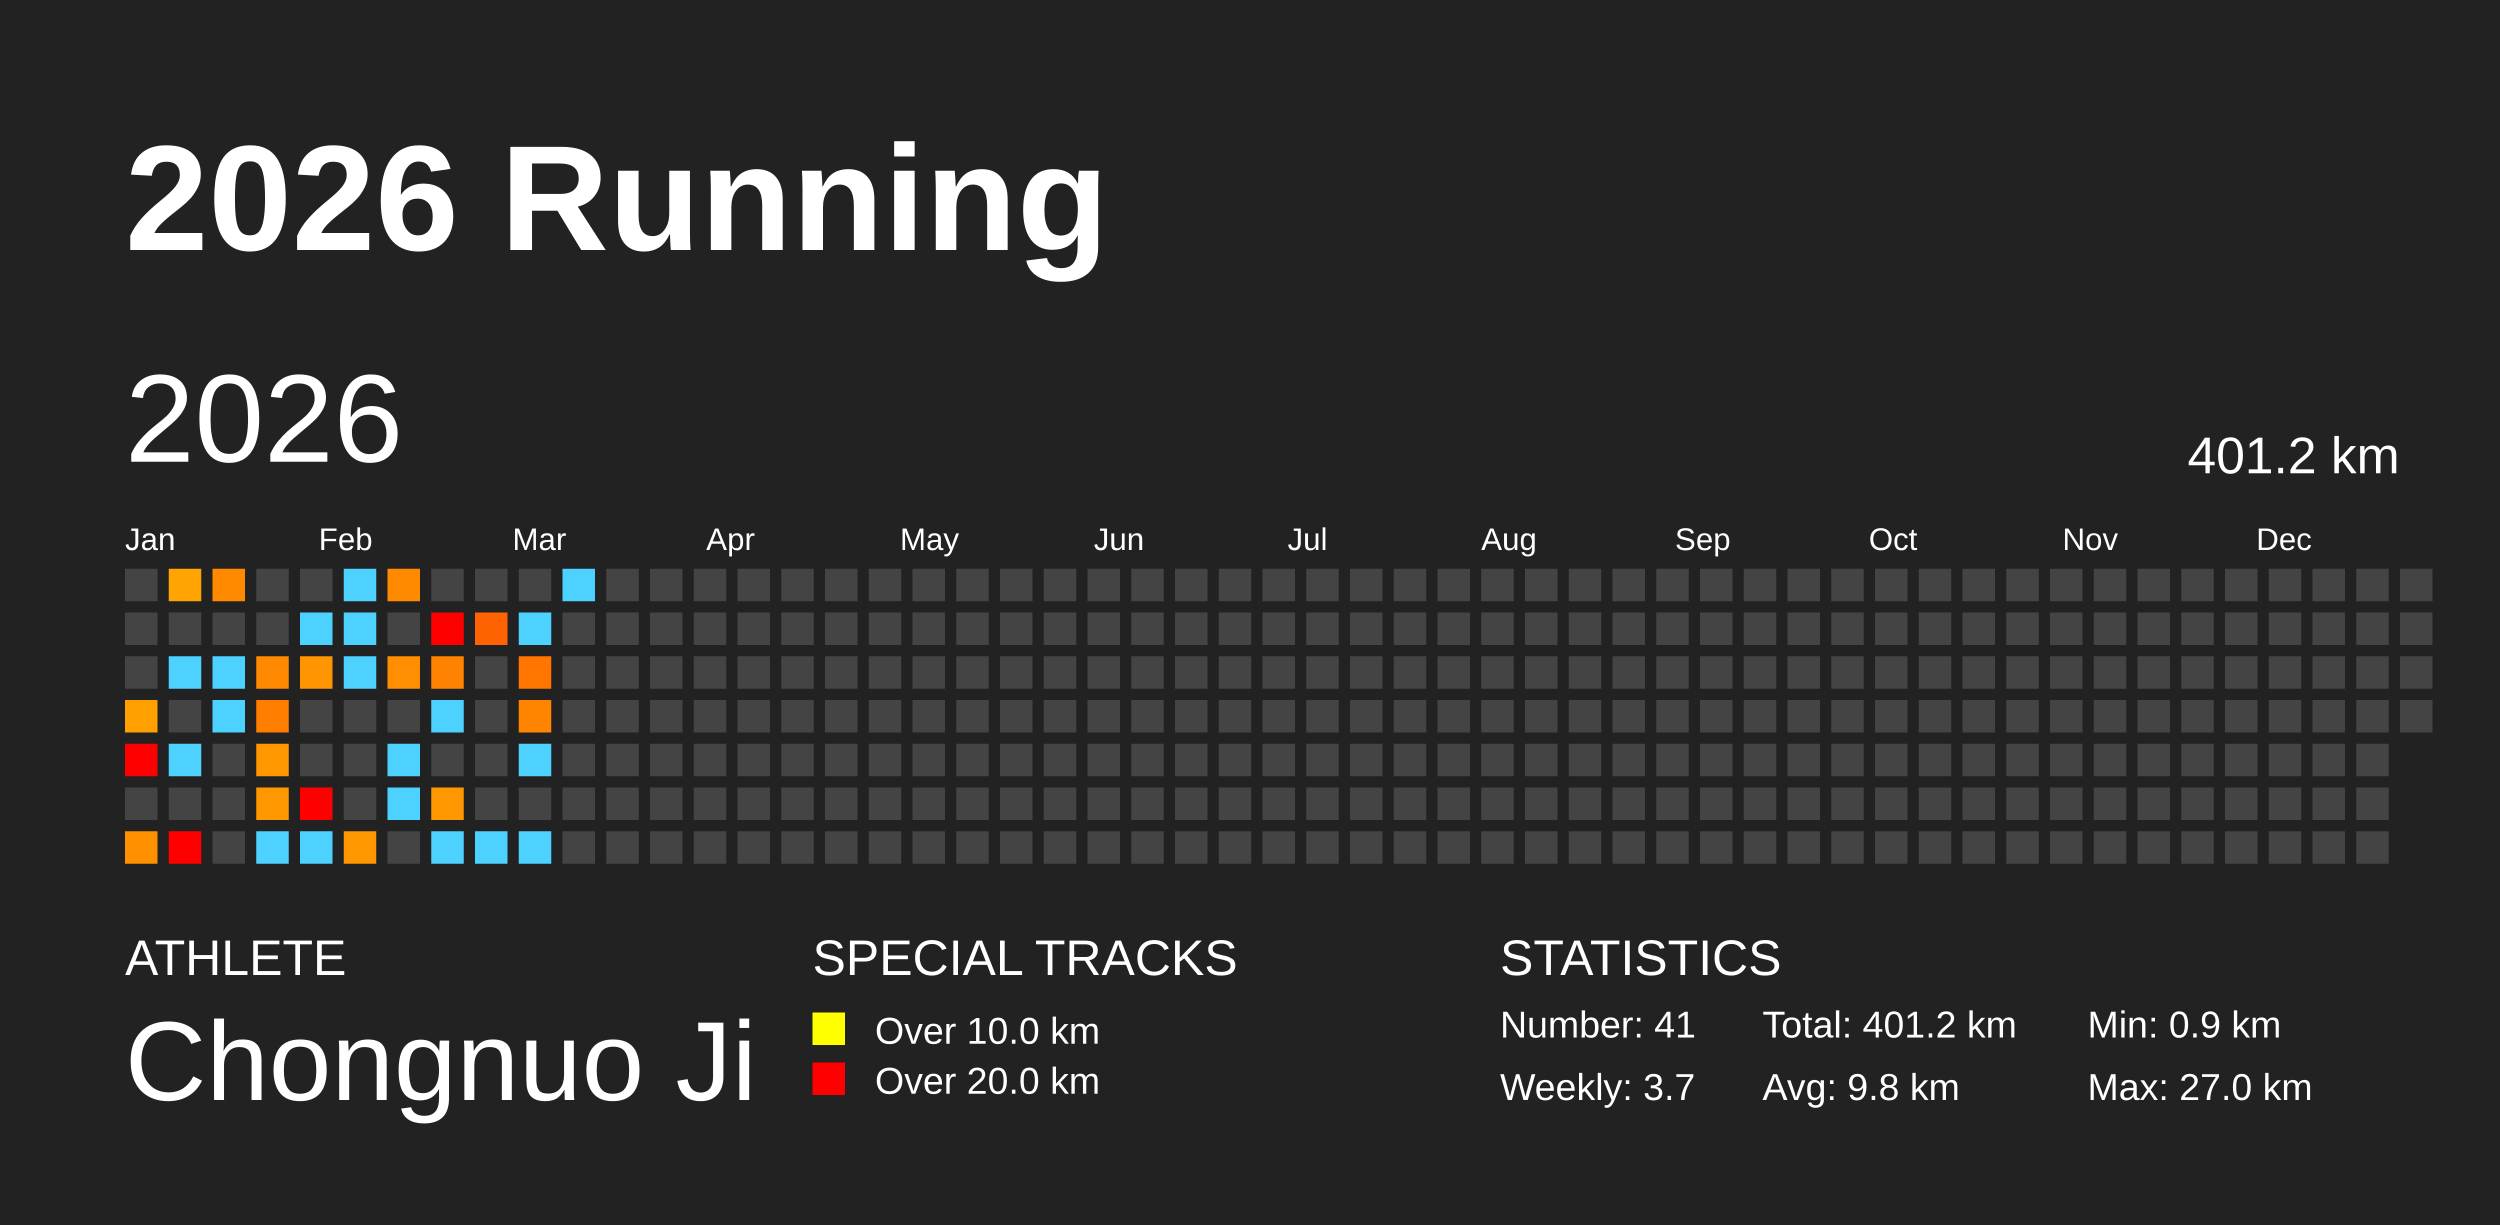
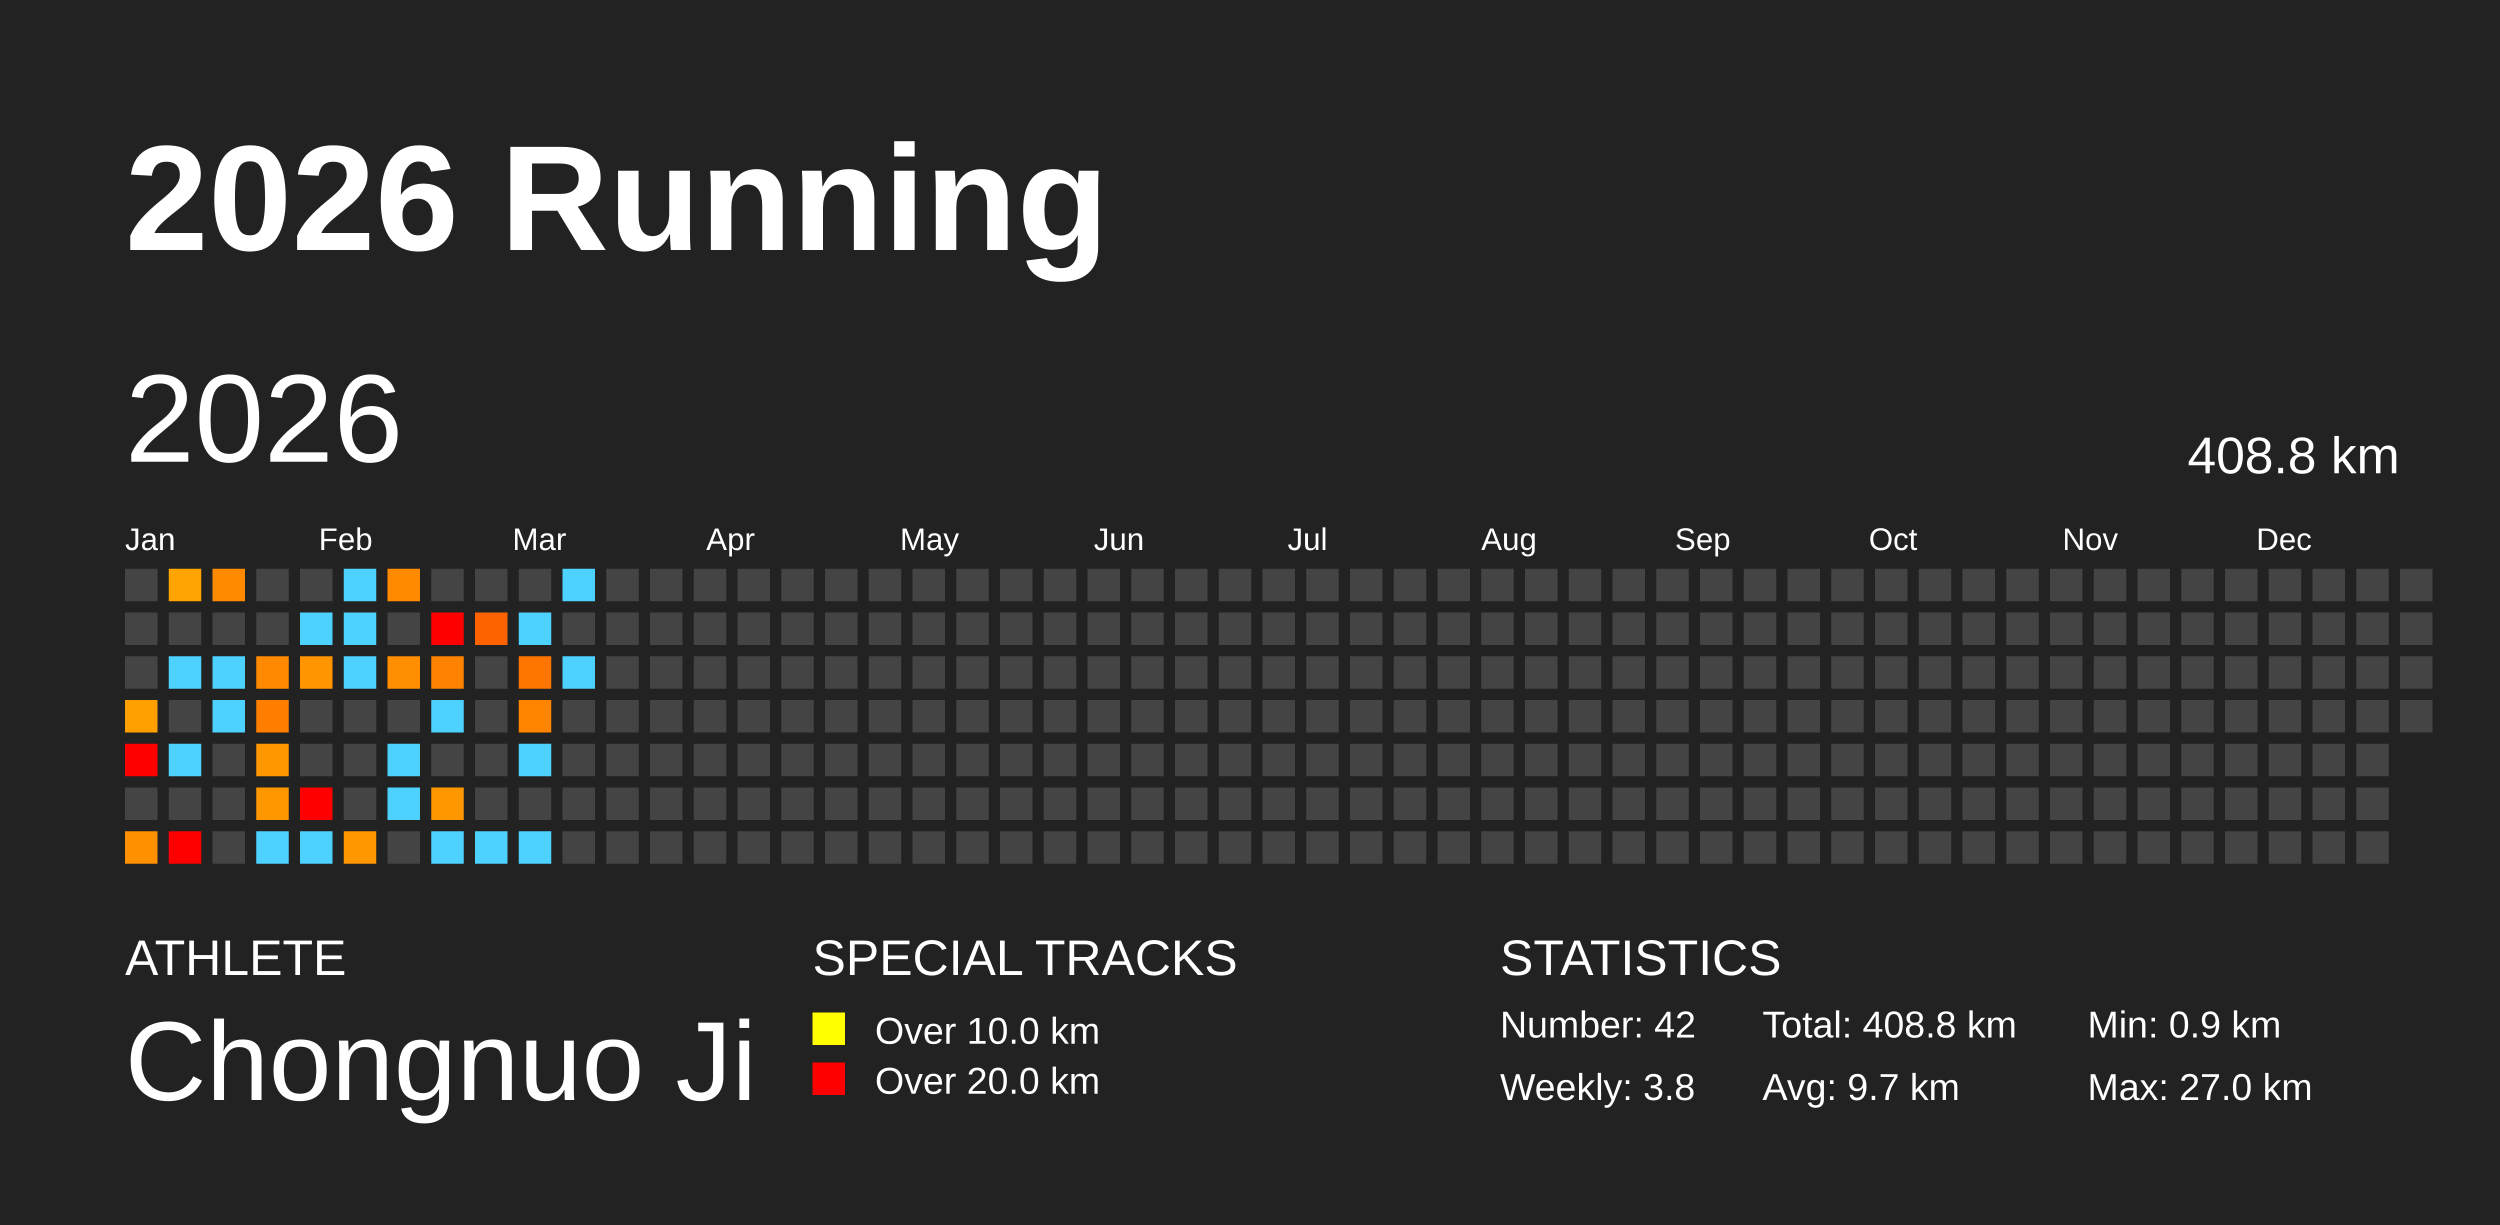
<svg xmlns="http://www.w3.org/2000/svg" baseProfile="full" height="98mm" version="1.1" viewBox="0,0,200,98" width="200mm">
  <defs />
  <rect fill="#222222" height="98" width="200" x="0" y="0" />
  <text fill="#FFFFFF" style="font-size:12px; font-family:Arial; font-weight:bold;" x="10" y="20">2026 Running</text>
  <text fill="#FFFFFF" style="font-size:4px; font-family:Arial" x="10" y="78">ATHLETE</text>
  <text fill="#FFFFFF" style="font-size:9px; font-family:Arial" x="10" y="88">Chongnuo Ji</text>
  <text fill="#FFFFFF" style="font-size:4px; font-family:Arial" x="65" y="78">SPECIAL TRACKS</text>
  <rect fill="yellow" height="2.6" width="2.6" x="65" y="81" />
  <text fill="#FFFFFF" style="font-size:3px; font-family:Arial" x="70" y="83.5">Over 10.0 km</text>
  <rect fill="red" height="2.6" width="2.6" x="65" y="85" />
  <text fill="#FFFFFF" style="font-size:3px; font-family:Arial" x="70" y="87.5">Over 20.0 km</text>
  <text fill="#FFFFFF" style="font-size:4px; font-family:Arial" x="120" y="78">STATISTICS</text>
-   <text fill="#FFFFFF" style="font-size:3px; font-family:Arial" x="120" y="83">Number: 41</text>
-   <text fill="#FFFFFF" style="font-size:3px; font-family:Arial" x="120" y="88">Weekly: 3.7</text>
-   <text fill="#FFFFFF" style="font-size:3px; font-family:Arial" x="141" y="83">Total: 401.2 km</text>
-   <text fill="#FFFFFF" style="font-size:3px; font-family:Arial" x="141" y="88">Avg: 9.8 km</text>
+   <text fill="#FFFFFF" style="font-size:3px; font-family:Arial" x="120" y="83">Number: 42</text>
+   <text fill="#FFFFFF" style="font-size:3px; font-family:Arial" x="120" y="88">Weekly: 3.8</text>
+   <text fill="#FFFFFF" style="font-size:3px; font-family:Arial" x="141" y="83">Total: 408.8 km</text>
+   <text fill="#FFFFFF" style="font-size:3px; font-family:Arial" x="141" y="88">Avg: 9.7 km</text>
  <text fill="#FFFFFF" style="font-size:3px; font-family:Arial" x="167" y="83">Min: 0.9 km</text>
  <text fill="#FFFFFF" style="font-size:3px; font-family:Arial" x="167" y="88">Max: 27.0 km</text>
  <text dominant-baseline="hanging" fill="#FFFFFF" style="font-size:10.0px; font-family:Arial;" x="10" y="30">2026</text>
-   <text dominant-baseline="hanging" fill="#FFFFFF" style="font-size:4.125px; font-family:Arial;" x="175" y="35">401.2 km</text>
+   <text dominant-baseline="hanging" fill="#FFFFFF" style="font-size:4.125px; font-family:Arial;" x="175" y="35">408.8 km</text>
  <text fill="#FFFFFF" style="font-size:2.5px; font-family:Arial" x="10.0" y="44">Jan</text>
  <text fill="#FFFFFF" style="font-size:2.5px; font-family:Arial" x="25.5" y="44">Feb</text>
  <text fill="#FFFFFF" style="font-size:2.5px; font-family:Arial" x="41.0" y="44">Mar</text>
  <text fill="#FFFFFF" style="font-size:2.5px; font-family:Arial" x="56.5" y="44">Apr</text>
  <text fill="#FFFFFF" style="font-size:2.5px; font-family:Arial" x="72.0" y="44">May</text>
  <text fill="#FFFFFF" style="font-size:2.5px; font-family:Arial" x="87.5" y="44">Jun</text>
  <text fill="#FFFFFF" style="font-size:2.5px; font-family:Arial" x="103.0" y="44">Jul</text>
  <text fill="#FFFFFF" style="font-size:2.5px; font-family:Arial" x="118.5" y="44">Aug</text>
  <text fill="#FFFFFF" style="font-size:2.5px; font-family:Arial" x="134.0" y="44">Sep</text>
  <text fill="#FFFFFF" style="font-size:2.5px; font-family:Arial" x="149.5" y="44">Oct</text>
  <text fill="#FFFFFF" style="font-size:2.5px; font-family:Arial" x="165.0" y="44">Nov</text>
  <text fill="#FFFFFF" style="font-size:2.5px; font-family:Arial" x="180.5" y="44">Dec</text>
  <rect fill="#444444" height="2.6" width="2.6" x="10.0" y="45.5" />
  <rect fill="#444444" height="2.6" width="2.6" x="10.0" y="49.0" />
  <rect fill="#444444" height="2.6" width="2.6" x="10.0" y="52.5" />
  <rect fill="#ff9f00" height="2.6" width="2.6" x="10.0" y="56.0" />
  <rect fill="red" height="2.6" width="2.6" x="10.0" y="59.5" />
  <rect fill="#444444" height="2.6" width="2.6" x="10.0" y="63.0" />
  <rect fill="#ff9000" height="2.6" width="2.6" x="10.0" y="66.5" />
  <rect fill="#ffa400" height="2.6" width="2.6" x="13.5" y="45.5" />
  <rect fill="#444444" height="2.6" width="2.6" x="13.5" y="49.0" />
  <rect fill="#4dd2ff" height="2.6" width="2.6" x="13.5" y="52.5" />
  <rect fill="#444444" height="2.6" width="2.6" x="13.5" y="56.0" />
  <rect fill="#4dd2ff" height="2.6" width="2.6" x="13.5" y="59.5" />
  <rect fill="#444444" height="2.6" width="2.6" x="13.5" y="63.0" />
  <rect fill="red" height="2.6" width="2.6" x="13.5" y="66.5" />
  <rect fill="#ff8a00" height="2.6" width="2.6" x="17.0" y="45.5" />
  <rect fill="#444444" height="2.6" width="2.6" x="17.0" y="49.0" />
  <rect fill="#4dd2ff" height="2.6" width="2.6" x="17.0" y="52.5" />
  <rect fill="#4dd2ff" height="2.6" width="2.6" x="17.0" y="56.0" />
  <rect fill="#444444" height="2.6" width="2.6" x="17.0" y="59.5" />
  <rect fill="#444444" height="2.6" width="2.6" x="17.0" y="63.0" />
  <rect fill="#444444" height="2.6" width="2.6" x="17.0" y="66.5" />
  <rect fill="#444444" height="2.6" width="2.6" x="20.5" y="45.5" />
  <rect fill="#444444" height="2.6" width="2.6" x="20.5" y="49.0" />
  <rect fill="#ff8900" height="2.6" width="2.6" x="20.5" y="52.5" />
  <rect fill="#ff7e00" height="2.6" width="2.6" x="20.5" y="56.0" />
  <rect fill="#ff9800" height="2.6" width="2.6" x="20.5" y="59.5" />
  <rect fill="#ff9800" height="2.6" width="2.6" x="20.5" y="63.0" />
  <rect fill="#4dd2ff" height="2.6" width="2.6" x="20.5" y="66.5" />
  <rect fill="#444444" height="2.6" width="2.6" x="24.0" y="45.5" />
  <rect fill="#4dd2ff" height="2.6" width="2.6" x="24.0" y="49.0" />
  <rect fill="#ff9500" height="2.6" width="2.6" x="24.0" y="52.5" />
  <rect fill="#444444" height="2.6" width="2.6" x="24.0" y="56.0" />
  <rect fill="#444444" height="2.6" width="2.6" x="24.0" y="59.5" />
  <rect fill="red" height="2.6" width="2.6" x="24.0" y="63.0" />
  <rect fill="#4dd2ff" height="2.6" width="2.6" x="24.0" y="66.5" />
  <rect fill="#4dd2ff" height="2.6" width="2.6" x="27.5" y="45.5" />
  <rect fill="#4dd2ff" height="2.6" width="2.6" x="27.5" y="49.0" />
  <rect fill="#4dd2ff" height="2.6" width="2.6" x="27.5" y="52.5" />
  <rect fill="#444444" height="2.6" width="2.6" x="27.5" y="56.0" />
  <rect fill="#444444" height="2.6" width="2.6" x="27.5" y="59.5" />
  <rect fill="#444444" height="2.6" width="2.6" x="27.5" y="63.0" />
  <rect fill="#ff9700" height="2.6" width="2.6" x="27.5" y="66.5" />
  <rect fill="#ff8a00" height="2.6" width="2.6" x="31.0" y="45.5" />
  <rect fill="#444444" height="2.6" width="2.6" x="31.0" y="49.0" />
  <rect fill="#ff8e00" height="2.6" width="2.6" x="31.0" y="52.5" />
  <rect fill="#444444" height="2.6" width="2.6" x="31.0" y="56.0" />
  <rect fill="#4dd2ff" height="2.6" width="2.6" x="31.0" y="59.5" />
  <rect fill="#4dd2ff" height="2.6" width="2.6" x="31.0" y="63.0" />
  <rect fill="#444444" height="2.6" width="2.6" x="31.0" y="66.5" />
  <rect fill="#444444" height="2.6" width="2.6" x="34.5" y="45.5" />
  <rect fill="red" height="2.6" width="2.6" x="34.5" y="49.0" />
  <rect fill="#ff8200" height="2.6" width="2.6" x="34.5" y="52.5" />
  <rect fill="#4dd2ff" height="2.6" width="2.6" x="34.5" y="56.0" />
  <rect fill="#444444" height="2.6" width="2.6" x="34.5" y="59.5" />
  <rect fill="#ff9800" height="2.6" width="2.6" x="34.5" y="63.0" />
  <rect fill="#4dd2ff" height="2.6" width="2.6" x="34.5" y="66.5" />
  <rect fill="#444444" height="2.6" width="2.6" x="38.0" y="45.5" />
  <rect fill="#ff6200" height="2.6" width="2.6" x="38.0" y="49.0" />
  <rect fill="#444444" height="2.6" width="2.6" x="38.0" y="52.5" />
  <rect fill="#444444" height="2.6" width="2.6" x="38.0" y="56.0" />
  <rect fill="#444444" height="2.6" width="2.6" x="38.0" y="59.5" />
  <rect fill="#444444" height="2.6" width="2.6" x="38.0" y="63.0" />
  <rect fill="#4dd2ff" height="2.6" width="2.6" x="38.0" y="66.5" />
  <rect fill="#444444" height="2.6" width="2.6" x="41.5" y="45.5" />
  <rect fill="#4dd2ff" height="2.6" width="2.6" x="41.5" y="49.0" />
  <rect fill="#ff7500" height="2.6" width="2.6" x="41.5" y="52.5" />
  <rect fill="#ff8500" height="2.6" width="2.6" x="41.5" y="56.0" />
  <rect fill="#4dd2ff" height="2.6" width="2.6" x="41.5" y="59.5" />
  <rect fill="#444444" height="2.6" width="2.6" x="41.5" y="63.0" />
  <rect fill="#4dd2ff" height="2.6" width="2.6" x="41.5" y="66.5" />
  <rect fill="#4dd2ff" height="2.6" width="2.6" x="45.0" y="45.5" />
  <rect fill="#444444" height="2.6" width="2.6" x="45.0" y="49.0" />
-   <rect fill="#444444" height="2.6" width="2.6" x="45.0" y="52.5" />
+   <rect fill="#4dd2ff" height="2.6" width="2.6" x="45.0" y="52.5" />
  <rect fill="#444444" height="2.6" width="2.6" x="45.0" y="56.0" />
  <rect fill="#444444" height="2.6" width="2.6" x="45.0" y="59.5" />
  <rect fill="#444444" height="2.6" width="2.6" x="45.0" y="63.0" />
  <rect fill="#444444" height="2.6" width="2.6" x="45.0" y="66.5" />
  <rect fill="#444444" height="2.6" width="2.6" x="48.5" y="45.5" />
  <rect fill="#444444" height="2.6" width="2.6" x="48.5" y="49.0" />
  <rect fill="#444444" height="2.6" width="2.6" x="48.5" y="52.5" />
  <rect fill="#444444" height="2.6" width="2.6" x="48.5" y="56.0" />
  <rect fill="#444444" height="2.6" width="2.6" x="48.5" y="59.5" />
  <rect fill="#444444" height="2.6" width="2.6" x="48.5" y="63.0" />
  <rect fill="#444444" height="2.6" width="2.6" x="48.5" y="66.5" />
  <rect fill="#444444" height="2.6" width="2.6" x="52.0" y="45.5" />
  <rect fill="#444444" height="2.6" width="2.6" x="52.0" y="49.0" />
  <rect fill="#444444" height="2.6" width="2.6" x="52.0" y="52.5" />
  <rect fill="#444444" height="2.6" width="2.6" x="52.0" y="56.0" />
  <rect fill="#444444" height="2.6" width="2.6" x="52.0" y="59.5" />
  <rect fill="#444444" height="2.6" width="2.6" x="52.0" y="63.0" />
  <rect fill="#444444" height="2.6" width="2.6" x="52.0" y="66.5" />
  <rect fill="#444444" height="2.6" width="2.6" x="55.5" y="45.5" />
  <rect fill="#444444" height="2.6" width="2.6" x="55.5" y="49.0" />
  <rect fill="#444444" height="2.6" width="2.6" x="55.5" y="52.5" />
  <rect fill="#444444" height="2.6" width="2.6" x="55.5" y="56.0" />
  <rect fill="#444444" height="2.6" width="2.6" x="55.5" y="59.5" />
  <rect fill="#444444" height="2.6" width="2.6" x="55.5" y="63.0" />
  <rect fill="#444444" height="2.6" width="2.6" x="55.5" y="66.5" />
  <rect fill="#444444" height="2.6" width="2.6" x="59.0" y="45.5" />
  <rect fill="#444444" height="2.6" width="2.6" x="59.0" y="49.0" />
  <rect fill="#444444" height="2.6" width="2.6" x="59.0" y="52.5" />
  <rect fill="#444444" height="2.6" width="2.6" x="59.0" y="56.0" />
  <rect fill="#444444" height="2.6" width="2.6" x="59.0" y="59.5" />
  <rect fill="#444444" height="2.6" width="2.6" x="59.0" y="63.0" />
  <rect fill="#444444" height="2.6" width="2.6" x="59.0" y="66.5" />
  <rect fill="#444444" height="2.6" width="2.6" x="62.5" y="45.5" />
  <rect fill="#444444" height="2.6" width="2.6" x="62.5" y="49.0" />
  <rect fill="#444444" height="2.6" width="2.6" x="62.5" y="52.5" />
  <rect fill="#444444" height="2.6" width="2.6" x="62.5" y="56.0" />
  <rect fill="#444444" height="2.6" width="2.6" x="62.5" y="59.5" />
  <rect fill="#444444" height="2.6" width="2.6" x="62.5" y="63.0" />
  <rect fill="#444444" height="2.6" width="2.6" x="62.5" y="66.5" />
  <rect fill="#444444" height="2.6" width="2.6" x="66.0" y="45.5" />
  <rect fill="#444444" height="2.6" width="2.6" x="66.0" y="49.0" />
  <rect fill="#444444" height="2.6" width="2.6" x="66.0" y="52.5" />
  <rect fill="#444444" height="2.6" width="2.6" x="66.0" y="56.0" />
  <rect fill="#444444" height="2.6" width="2.6" x="66.0" y="59.5" />
  <rect fill="#444444" height="2.6" width="2.6" x="66.0" y="63.0" />
  <rect fill="#444444" height="2.6" width="2.6" x="66.0" y="66.5" />
  <rect fill="#444444" height="2.6" width="2.6" x="69.5" y="45.5" />
  <rect fill="#444444" height="2.6" width="2.6" x="69.5" y="49.0" />
  <rect fill="#444444" height="2.6" width="2.6" x="69.5" y="52.5" />
  <rect fill="#444444" height="2.6" width="2.6" x="69.5" y="56.0" />
  <rect fill="#444444" height="2.6" width="2.6" x="69.5" y="59.5" />
  <rect fill="#444444" height="2.6" width="2.6" x="69.5" y="63.0" />
  <rect fill="#444444" height="2.6" width="2.6" x="69.5" y="66.5" />
  <rect fill="#444444" height="2.6" width="2.6" x="73.0" y="45.5" />
  <rect fill="#444444" height="2.6" width="2.6" x="73.0" y="49.0" />
  <rect fill="#444444" height="2.6" width="2.6" x="73.0" y="52.5" />
  <rect fill="#444444" height="2.6" width="2.6" x="73.0" y="56.0" />
  <rect fill="#444444" height="2.6" width="2.6" x="73.0" y="59.5" />
  <rect fill="#444444" height="2.6" width="2.6" x="73.0" y="63.0" />
  <rect fill="#444444" height="2.6" width="2.6" x="73.0" y="66.5" />
  <rect fill="#444444" height="2.6" width="2.6" x="76.5" y="45.5" />
  <rect fill="#444444" height="2.6" width="2.6" x="76.5" y="49.0" />
  <rect fill="#444444" height="2.6" width="2.6" x="76.5" y="52.5" />
  <rect fill="#444444" height="2.6" width="2.6" x="76.5" y="56.0" />
  <rect fill="#444444" height="2.6" width="2.6" x="76.5" y="59.5" />
  <rect fill="#444444" height="2.6" width="2.6" x="76.5" y="63.0" />
  <rect fill="#444444" height="2.6" width="2.6" x="76.5" y="66.5" />
  <rect fill="#444444" height="2.6" width="2.6" x="80.0" y="45.5" />
  <rect fill="#444444" height="2.6" width="2.6" x="80.0" y="49.0" />
  <rect fill="#444444" height="2.6" width="2.6" x="80.0" y="52.5" />
  <rect fill="#444444" height="2.6" width="2.6" x="80.0" y="56.0" />
  <rect fill="#444444" height="2.6" width="2.6" x="80.0" y="59.5" />
  <rect fill="#444444" height="2.6" width="2.6" x="80.0" y="63.0" />
  <rect fill="#444444" height="2.6" width="2.6" x="80.0" y="66.5" />
  <rect fill="#444444" height="2.6" width="2.6" x="83.5" y="45.5" />
  <rect fill="#444444" height="2.6" width="2.6" x="83.5" y="49.0" />
  <rect fill="#444444" height="2.6" width="2.6" x="83.5" y="52.5" />
  <rect fill="#444444" height="2.6" width="2.6" x="83.5" y="56.0" />
  <rect fill="#444444" height="2.6" width="2.6" x="83.5" y="59.5" />
  <rect fill="#444444" height="2.6" width="2.6" x="83.5" y="63.0" />
  <rect fill="#444444" height="2.6" width="2.6" x="83.5" y="66.5" />
  <rect fill="#444444" height="2.6" width="2.6" x="87.0" y="45.5" />
  <rect fill="#444444" height="2.6" width="2.6" x="87.0" y="49.0" />
  <rect fill="#444444" height="2.6" width="2.6" x="87.0" y="52.5" />
  <rect fill="#444444" height="2.6" width="2.6" x="87.0" y="56.0" />
  <rect fill="#444444" height="2.6" width="2.6" x="87.0" y="59.5" />
  <rect fill="#444444" height="2.6" width="2.6" x="87.0" y="63.0" />
  <rect fill="#444444" height="2.6" width="2.6" x="87.0" y="66.5" />
  <rect fill="#444444" height="2.6" width="2.6" x="90.5" y="45.5" />
  <rect fill="#444444" height="2.6" width="2.6" x="90.5" y="49.0" />
  <rect fill="#444444" height="2.6" width="2.6" x="90.5" y="52.5" />
  <rect fill="#444444" height="2.6" width="2.6" x="90.5" y="56.0" />
  <rect fill="#444444" height="2.6" width="2.6" x="90.5" y="59.5" />
  <rect fill="#444444" height="2.6" width="2.6" x="90.5" y="63.0" />
  <rect fill="#444444" height="2.6" width="2.6" x="90.5" y="66.5" />
  <rect fill="#444444" height="2.6" width="2.6" x="94.0" y="45.5" />
  <rect fill="#444444" height="2.6" width="2.6" x="94.0" y="49.0" />
  <rect fill="#444444" height="2.6" width="2.6" x="94.0" y="52.5" />
  <rect fill="#444444" height="2.6" width="2.6" x="94.0" y="56.0" />
  <rect fill="#444444" height="2.6" width="2.6" x="94.0" y="59.5" />
  <rect fill="#444444" height="2.6" width="2.6" x="94.0" y="63.0" />
  <rect fill="#444444" height="2.6" width="2.6" x="94.0" y="66.5" />
  <rect fill="#444444" height="2.6" width="2.6" x="97.5" y="45.5" />
  <rect fill="#444444" height="2.6" width="2.6" x="97.5" y="49.0" />
  <rect fill="#444444" height="2.6" width="2.6" x="97.5" y="52.5" />
  <rect fill="#444444" height="2.6" width="2.6" x="97.5" y="56.0" />
  <rect fill="#444444" height="2.6" width="2.6" x="97.5" y="59.5" />
  <rect fill="#444444" height="2.6" width="2.6" x="97.5" y="63.0" />
  <rect fill="#444444" height="2.6" width="2.6" x="97.5" y="66.5" />
  <rect fill="#444444" height="2.6" width="2.6" x="101.0" y="45.5" />
  <rect fill="#444444" height="2.6" width="2.6" x="101.0" y="49.0" />
  <rect fill="#444444" height="2.6" width="2.6" x="101.0" y="52.5" />
  <rect fill="#444444" height="2.6" width="2.6" x="101.0" y="56.0" />
  <rect fill="#444444" height="2.6" width="2.6" x="101.0" y="59.5" />
  <rect fill="#444444" height="2.6" width="2.6" x="101.0" y="63.0" />
  <rect fill="#444444" height="2.6" width="2.6" x="101.0" y="66.5" />
  <rect fill="#444444" height="2.6" width="2.6" x="104.5" y="45.5" />
  <rect fill="#444444" height="2.6" width="2.6" x="104.5" y="49.0" />
  <rect fill="#444444" height="2.6" width="2.6" x="104.5" y="52.5" />
  <rect fill="#444444" height="2.6" width="2.6" x="104.5" y="56.0" />
  <rect fill="#444444" height="2.6" width="2.6" x="104.5" y="59.5" />
  <rect fill="#444444" height="2.6" width="2.6" x="104.5" y="63.0" />
  <rect fill="#444444" height="2.6" width="2.6" x="104.5" y="66.5" />
  <rect fill="#444444" height="2.6" width="2.6" x="108.0" y="45.5" />
  <rect fill="#444444" height="2.6" width="2.6" x="108.0" y="49.0" />
  <rect fill="#444444" height="2.6" width="2.6" x="108.0" y="52.5" />
  <rect fill="#444444" height="2.6" width="2.6" x="108.0" y="56.0" />
  <rect fill="#444444" height="2.6" width="2.6" x="108.0" y="59.5" />
  <rect fill="#444444" height="2.6" width="2.6" x="108.0" y="63.0" />
  <rect fill="#444444" height="2.6" width="2.6" x="108.0" y="66.5" />
  <rect fill="#444444" height="2.6" width="2.6" x="111.5" y="45.5" />
  <rect fill="#444444" height="2.6" width="2.6" x="111.5" y="49.0" />
  <rect fill="#444444" height="2.6" width="2.6" x="111.5" y="52.5" />
  <rect fill="#444444" height="2.6" width="2.6" x="111.5" y="56.0" />
  <rect fill="#444444" height="2.6" width="2.6" x="111.5" y="59.5" />
  <rect fill="#444444" height="2.6" width="2.6" x="111.5" y="63.0" />
  <rect fill="#444444" height="2.6" width="2.6" x="111.5" y="66.5" />
  <rect fill="#444444" height="2.6" width="2.6" x="115.0" y="45.5" />
  <rect fill="#444444" height="2.6" width="2.6" x="115.0" y="49.0" />
  <rect fill="#444444" height="2.6" width="2.6" x="115.0" y="52.5" />
  <rect fill="#444444" height="2.6" width="2.6" x="115.0" y="56.0" />
  <rect fill="#444444" height="2.6" width="2.6" x="115.0" y="59.5" />
  <rect fill="#444444" height="2.6" width="2.6" x="115.0" y="63.0" />
  <rect fill="#444444" height="2.6" width="2.6" x="115.0" y="66.5" />
  <rect fill="#444444" height="2.6" width="2.6" x="118.5" y="45.5" />
  <rect fill="#444444" height="2.6" width="2.6" x="118.5" y="49.0" />
  <rect fill="#444444" height="2.6" width="2.6" x="118.5" y="52.5" />
  <rect fill="#444444" height="2.6" width="2.6" x="118.5" y="56.0" />
  <rect fill="#444444" height="2.6" width="2.6" x="118.5" y="59.5" />
  <rect fill="#444444" height="2.6" width="2.6" x="118.5" y="63.0" />
  <rect fill="#444444" height="2.6" width="2.6" x="118.5" y="66.5" />
  <rect fill="#444444" height="2.6" width="2.6" x="122.0" y="45.5" />
  <rect fill="#444444" height="2.6" width="2.6" x="122.0" y="49.0" />
  <rect fill="#444444" height="2.6" width="2.6" x="122.0" y="52.5" />
  <rect fill="#444444" height="2.6" width="2.6" x="122.0" y="56.0" />
  <rect fill="#444444" height="2.6" width="2.6" x="122.0" y="59.5" />
  <rect fill="#444444" height="2.6" width="2.6" x="122.0" y="63.0" />
  <rect fill="#444444" height="2.6" width="2.6" x="122.0" y="66.5" />
  <rect fill="#444444" height="2.6" width="2.6" x="125.5" y="45.5" />
  <rect fill="#444444" height="2.6" width="2.6" x="125.5" y="49.0" />
  <rect fill="#444444" height="2.6" width="2.6" x="125.5" y="52.5" />
  <rect fill="#444444" height="2.6" width="2.6" x="125.5" y="56.0" />
  <rect fill="#444444" height="2.6" width="2.6" x="125.5" y="59.5" />
  <rect fill="#444444" height="2.6" width="2.6" x="125.5" y="63.0" />
  <rect fill="#444444" height="2.6" width="2.6" x="125.5" y="66.5" />
  <rect fill="#444444" height="2.6" width="2.6" x="129.0" y="45.5" />
  <rect fill="#444444" height="2.6" width="2.6" x="129.0" y="49.0" />
  <rect fill="#444444" height="2.6" width="2.6" x="129.0" y="52.5" />
  <rect fill="#444444" height="2.6" width="2.6" x="129.0" y="56.0" />
  <rect fill="#444444" height="2.6" width="2.6" x="129.0" y="59.5" />
  <rect fill="#444444" height="2.6" width="2.6" x="129.0" y="63.0" />
  <rect fill="#444444" height="2.6" width="2.6" x="129.0" y="66.5" />
  <rect fill="#444444" height="2.6" width="2.6" x="132.5" y="45.5" />
  <rect fill="#444444" height="2.6" width="2.6" x="132.5" y="49.0" />
  <rect fill="#444444" height="2.6" width="2.6" x="132.5" y="52.5" />
  <rect fill="#444444" height="2.6" width="2.6" x="132.5" y="56.0" />
  <rect fill="#444444" height="2.6" width="2.6" x="132.5" y="59.5" />
  <rect fill="#444444" height="2.6" width="2.6" x="132.5" y="63.0" />
  <rect fill="#444444" height="2.6" width="2.6" x="132.5" y="66.5" />
  <rect fill="#444444" height="2.6" width="2.6" x="136.0" y="45.5" />
  <rect fill="#444444" height="2.6" width="2.6" x="136.0" y="49.0" />
  <rect fill="#444444" height="2.6" width="2.6" x="136.0" y="52.5" />
  <rect fill="#444444" height="2.6" width="2.6" x="136.0" y="56.0" />
  <rect fill="#444444" height="2.6" width="2.6" x="136.0" y="59.5" />
  <rect fill="#444444" height="2.6" width="2.6" x="136.0" y="63.0" />
  <rect fill="#444444" height="2.6" width="2.6" x="136.0" y="66.5" />
  <rect fill="#444444" height="2.6" width="2.6" x="139.5" y="45.5" />
  <rect fill="#444444" height="2.6" width="2.6" x="139.5" y="49.0" />
  <rect fill="#444444" height="2.6" width="2.6" x="139.5" y="52.5" />
  <rect fill="#444444" height="2.6" width="2.6" x="139.5" y="56.0" />
  <rect fill="#444444" height="2.6" width="2.6" x="139.5" y="59.5" />
  <rect fill="#444444" height="2.6" width="2.6" x="139.5" y="63.0" />
  <rect fill="#444444" height="2.6" width="2.6" x="139.5" y="66.5" />
  <rect fill="#444444" height="2.6" width="2.6" x="143.0" y="45.5" />
  <rect fill="#444444" height="2.6" width="2.6" x="143.0" y="49.0" />
  <rect fill="#444444" height="2.6" width="2.6" x="143.0" y="52.5" />
  <rect fill="#444444" height="2.6" width="2.6" x="143.0" y="56.0" />
  <rect fill="#444444" height="2.6" width="2.6" x="143.0" y="59.5" />
  <rect fill="#444444" height="2.6" width="2.6" x="143.0" y="63.0" />
  <rect fill="#444444" height="2.6" width="2.6" x="143.0" y="66.5" />
  <rect fill="#444444" height="2.6" width="2.6" x="146.5" y="45.5" />
  <rect fill="#444444" height="2.6" width="2.6" x="146.5" y="49.0" />
  <rect fill="#444444" height="2.6" width="2.6" x="146.5" y="52.5" />
  <rect fill="#444444" height="2.6" width="2.6" x="146.5" y="56.0" />
  <rect fill="#444444" height="2.6" width="2.6" x="146.5" y="59.5" />
  <rect fill="#444444" height="2.6" width="2.6" x="146.5" y="63.0" />
  <rect fill="#444444" height="2.6" width="2.6" x="146.5" y="66.5" />
  <rect fill="#444444" height="2.6" width="2.6" x="150.0" y="45.5" />
  <rect fill="#444444" height="2.6" width="2.6" x="150.0" y="49.0" />
  <rect fill="#444444" height="2.6" width="2.6" x="150.0" y="52.5" />
  <rect fill="#444444" height="2.6" width="2.6" x="150.0" y="56.0" />
  <rect fill="#444444" height="2.6" width="2.6" x="150.0" y="59.5" />
  <rect fill="#444444" height="2.6" width="2.6" x="150.0" y="63.0" />
  <rect fill="#444444" height="2.6" width="2.6" x="150.0" y="66.5" />
  <rect fill="#444444" height="2.6" width="2.6" x="153.5" y="45.5" />
  <rect fill="#444444" height="2.6" width="2.6" x="153.5" y="49.0" />
  <rect fill="#444444" height="2.6" width="2.6" x="153.5" y="52.5" />
  <rect fill="#444444" height="2.6" width="2.6" x="153.5" y="56.0" />
  <rect fill="#444444" height="2.6" width="2.6" x="153.5" y="59.5" />
  <rect fill="#444444" height="2.6" width="2.6" x="153.5" y="63.0" />
  <rect fill="#444444" height="2.6" width="2.6" x="153.5" y="66.5" />
  <rect fill="#444444" height="2.6" width="2.6" x="157.0" y="45.5" />
  <rect fill="#444444" height="2.6" width="2.6" x="157.0" y="49.0" />
  <rect fill="#444444" height="2.6" width="2.6" x="157.0" y="52.5" />
  <rect fill="#444444" height="2.6" width="2.6" x="157.0" y="56.0" />
  <rect fill="#444444" height="2.6" width="2.6" x="157.0" y="59.5" />
  <rect fill="#444444" height="2.6" width="2.6" x="157.0" y="63.0" />
  <rect fill="#444444" height="2.6" width="2.6" x="157.0" y="66.5" />
  <rect fill="#444444" height="2.6" width="2.6" x="160.5" y="45.5" />
  <rect fill="#444444" height="2.6" width="2.6" x="160.5" y="49.0" />
  <rect fill="#444444" height="2.6" width="2.6" x="160.5" y="52.5" />
  <rect fill="#444444" height="2.6" width="2.6" x="160.5" y="56.0" />
  <rect fill="#444444" height="2.6" width="2.6" x="160.5" y="59.5" />
  <rect fill="#444444" height="2.6" width="2.6" x="160.5" y="63.0" />
  <rect fill="#444444" height="2.6" width="2.6" x="160.5" y="66.5" />
  <rect fill="#444444" height="2.6" width="2.6" x="164.0" y="45.5" />
  <rect fill="#444444" height="2.6" width="2.6" x="164.0" y="49.0" />
  <rect fill="#444444" height="2.6" width="2.6" x="164.0" y="52.5" />
  <rect fill="#444444" height="2.6" width="2.6" x="164.0" y="56.0" />
  <rect fill="#444444" height="2.6" width="2.6" x="164.0" y="59.5" />
  <rect fill="#444444" height="2.6" width="2.6" x="164.0" y="63.0" />
  <rect fill="#444444" height="2.6" width="2.6" x="164.0" y="66.5" />
  <rect fill="#444444" height="2.6" width="2.6" x="167.5" y="45.5" />
  <rect fill="#444444" height="2.6" width="2.6" x="167.5" y="49.0" />
  <rect fill="#444444" height="2.6" width="2.6" x="167.5" y="52.5" />
  <rect fill="#444444" height="2.6" width="2.6" x="167.5" y="56.0" />
  <rect fill="#444444" height="2.6" width="2.6" x="167.5" y="59.5" />
  <rect fill="#444444" height="2.6" width="2.6" x="167.5" y="63.0" />
  <rect fill="#444444" height="2.6" width="2.6" x="167.5" y="66.5" />
  <rect fill="#444444" height="2.6" width="2.6" x="171.0" y="45.5" />
  <rect fill="#444444" height="2.6" width="2.6" x="171.0" y="49.0" />
  <rect fill="#444444" height="2.6" width="2.6" x="171.0" y="52.5" />
  <rect fill="#444444" height="2.6" width="2.6" x="171.0" y="56.0" />
  <rect fill="#444444" height="2.6" width="2.6" x="171.0" y="59.5" />
  <rect fill="#444444" height="2.6" width="2.6" x="171.0" y="63.0" />
  <rect fill="#444444" height="2.6" width="2.6" x="171.0" y="66.5" />
  <rect fill="#444444" height="2.6" width="2.6" x="174.5" y="45.5" />
  <rect fill="#444444" height="2.6" width="2.6" x="174.5" y="49.0" />
  <rect fill="#444444" height="2.6" width="2.6" x="174.5" y="52.5" />
  <rect fill="#444444" height="2.6" width="2.6" x="174.5" y="56.0" />
  <rect fill="#444444" height="2.6" width="2.6" x="174.5" y="59.5" />
  <rect fill="#444444" height="2.6" width="2.6" x="174.5" y="63.0" />
  <rect fill="#444444" height="2.6" width="2.6" x="174.5" y="66.5" />
  <rect fill="#444444" height="2.6" width="2.6" x="178.0" y="45.5" />
  <rect fill="#444444" height="2.6" width="2.6" x="178.0" y="49.0" />
  <rect fill="#444444" height="2.6" width="2.6" x="178.0" y="52.5" />
  <rect fill="#444444" height="2.6" width="2.6" x="178.0" y="56.0" />
  <rect fill="#444444" height="2.6" width="2.6" x="178.0" y="59.5" />
  <rect fill="#444444" height="2.6" width="2.6" x="178.0" y="63.0" />
  <rect fill="#444444" height="2.6" width="2.6" x="178.0" y="66.5" />
  <rect fill="#444444" height="2.6" width="2.6" x="181.5" y="45.5" />
  <rect fill="#444444" height="2.6" width="2.6" x="181.5" y="49.0" />
  <rect fill="#444444" height="2.6" width="2.6" x="181.5" y="52.5" />
  <rect fill="#444444" height="2.6" width="2.6" x="181.5" y="56.0" />
  <rect fill="#444444" height="2.6" width="2.6" x="181.5" y="59.5" />
  <rect fill="#444444" height="2.6" width="2.6" x="181.5" y="63.0" />
  <rect fill="#444444" height="2.6" width="2.6" x="181.5" y="66.5" />
  <rect fill="#444444" height="2.6" width="2.6" x="185.0" y="45.5" />
  <rect fill="#444444" height="2.6" width="2.6" x="185.0" y="49.0" />
  <rect fill="#444444" height="2.6" width="2.6" x="185.0" y="52.5" />
  <rect fill="#444444" height="2.6" width="2.6" x="185.0" y="56.0" />
  <rect fill="#444444" height="2.6" width="2.6" x="185.0" y="59.5" />
  <rect fill="#444444" height="2.6" width="2.6" x="185.0" y="63.0" />
  <rect fill="#444444" height="2.6" width="2.6" x="185.0" y="66.5" />
  <rect fill="#444444" height="2.6" width="2.6" x="188.5" y="45.5" />
  <rect fill="#444444" height="2.6" width="2.6" x="188.5" y="49.0" />
  <rect fill="#444444" height="2.6" width="2.6" x="188.5" y="52.5" />
  <rect fill="#444444" height="2.6" width="2.6" x="188.5" y="56.0" />
  <rect fill="#444444" height="2.6" width="2.6" x="188.5" y="59.5" />
  <rect fill="#444444" height="2.6" width="2.6" x="188.5" y="63.0" />
  <rect fill="#444444" height="2.6" width="2.6" x="188.5" y="66.5" />
  <rect fill="#444444" height="2.6" width="2.6" x="192.0" y="45.5" />
  <rect fill="#444444" height="2.6" width="2.6" x="192.0" y="49.0" />
  <rect fill="#444444" height="2.6" width="2.6" x="192.0" y="52.5" />
  <rect fill="#444444" height="2.6" width="2.6" x="192.0" y="56.0" />
</svg>
